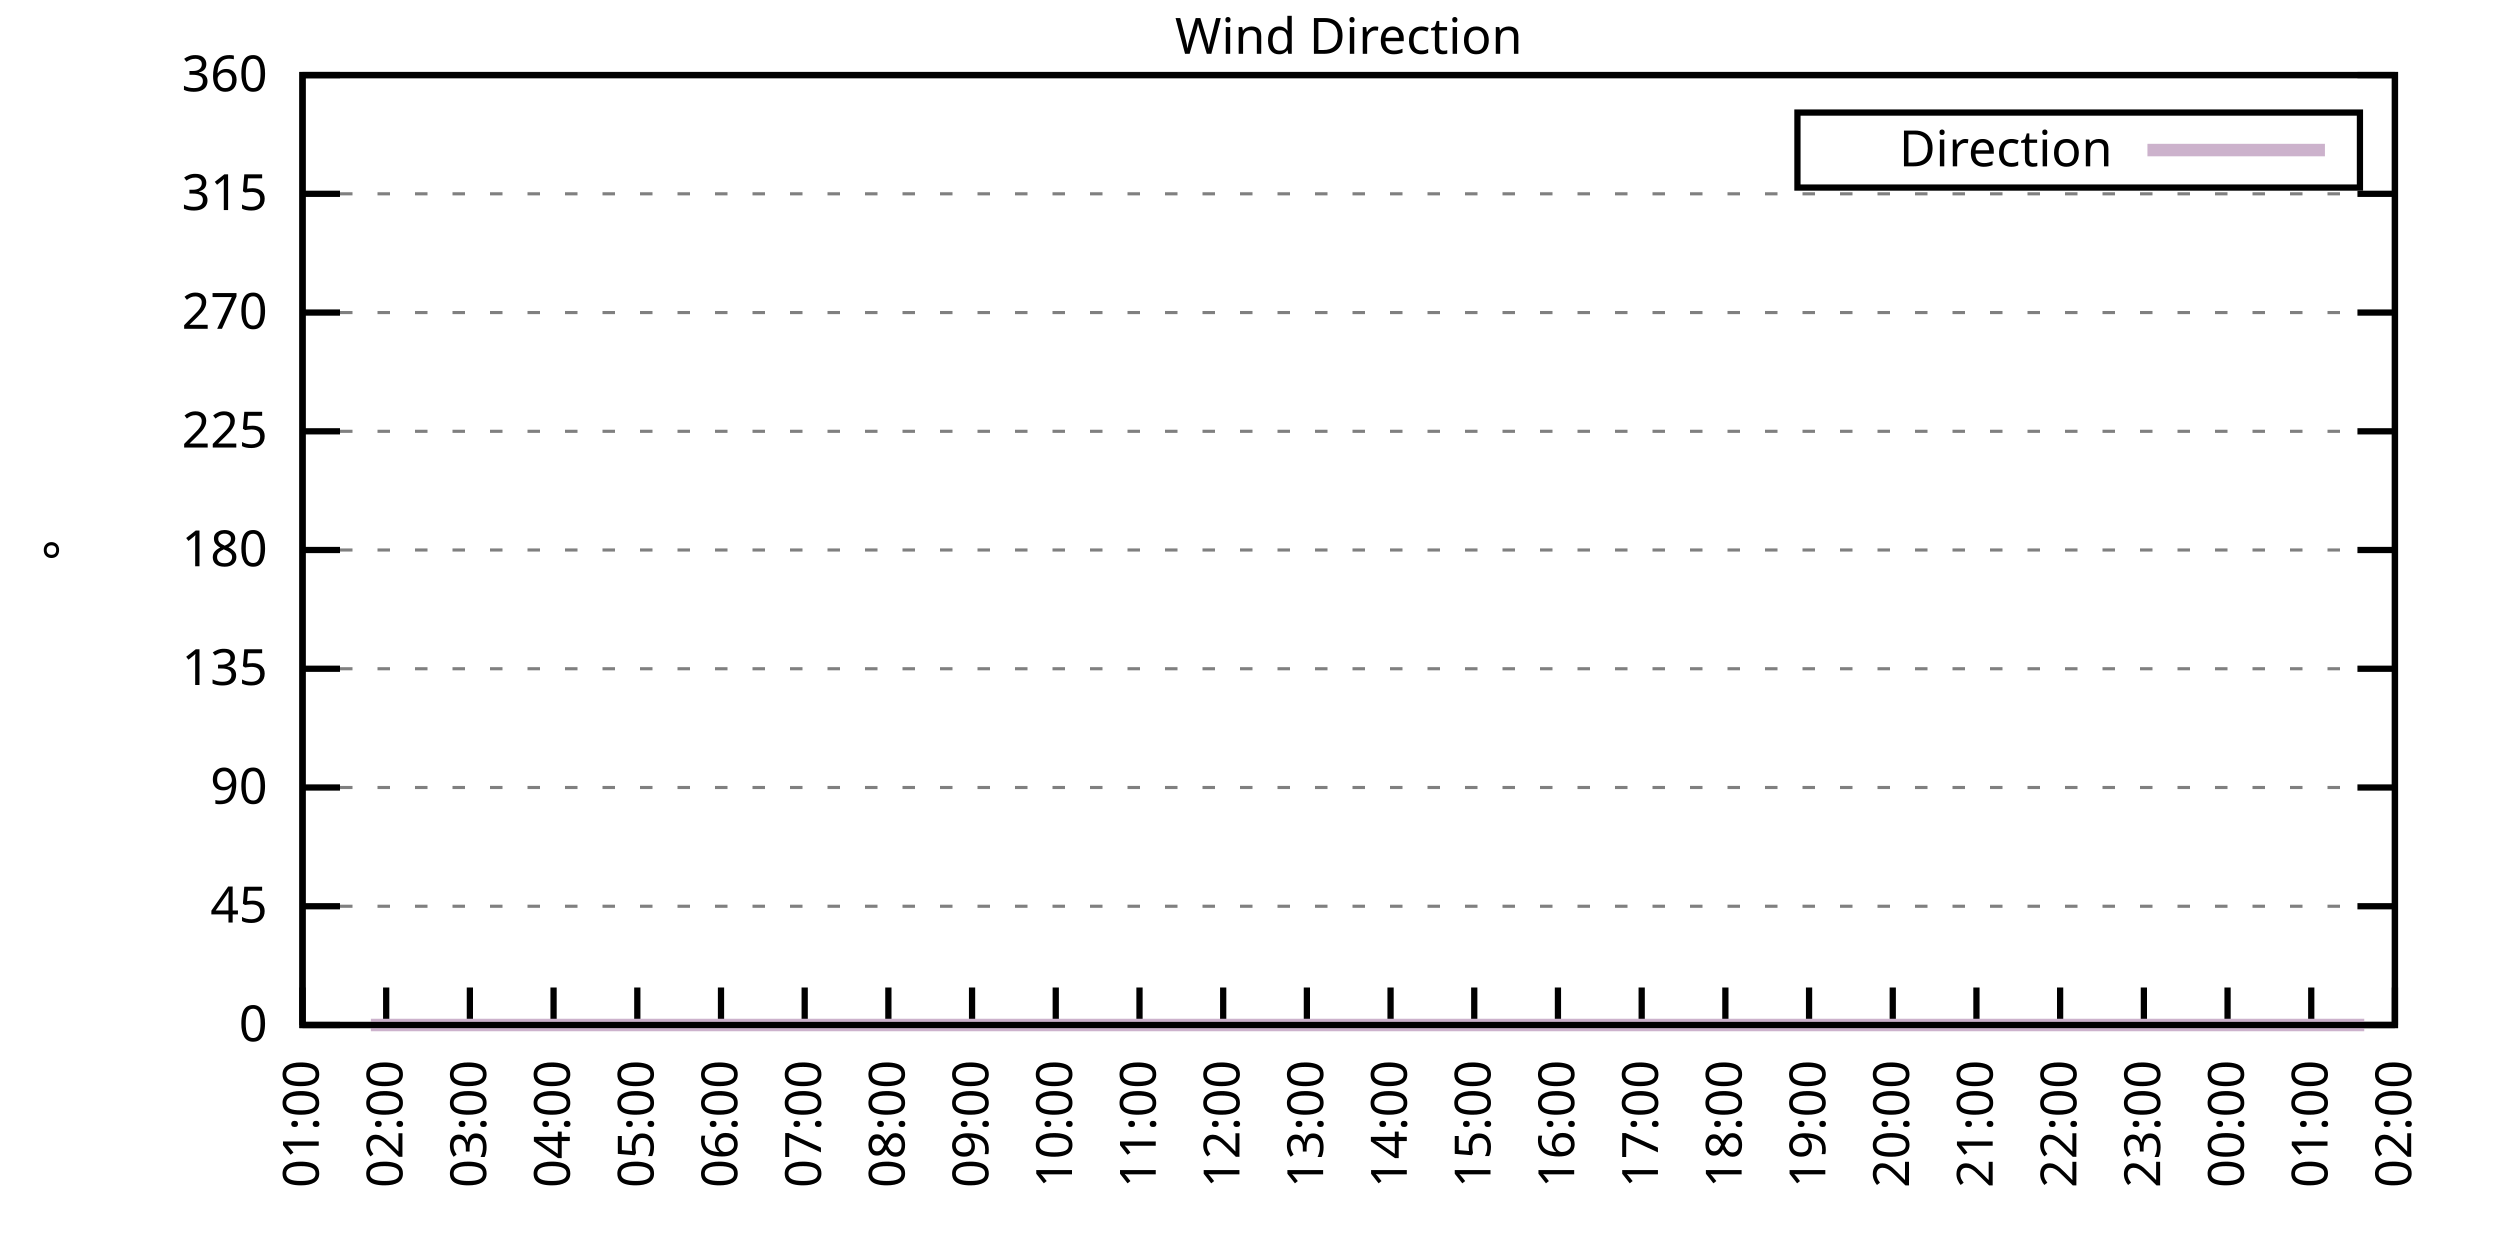
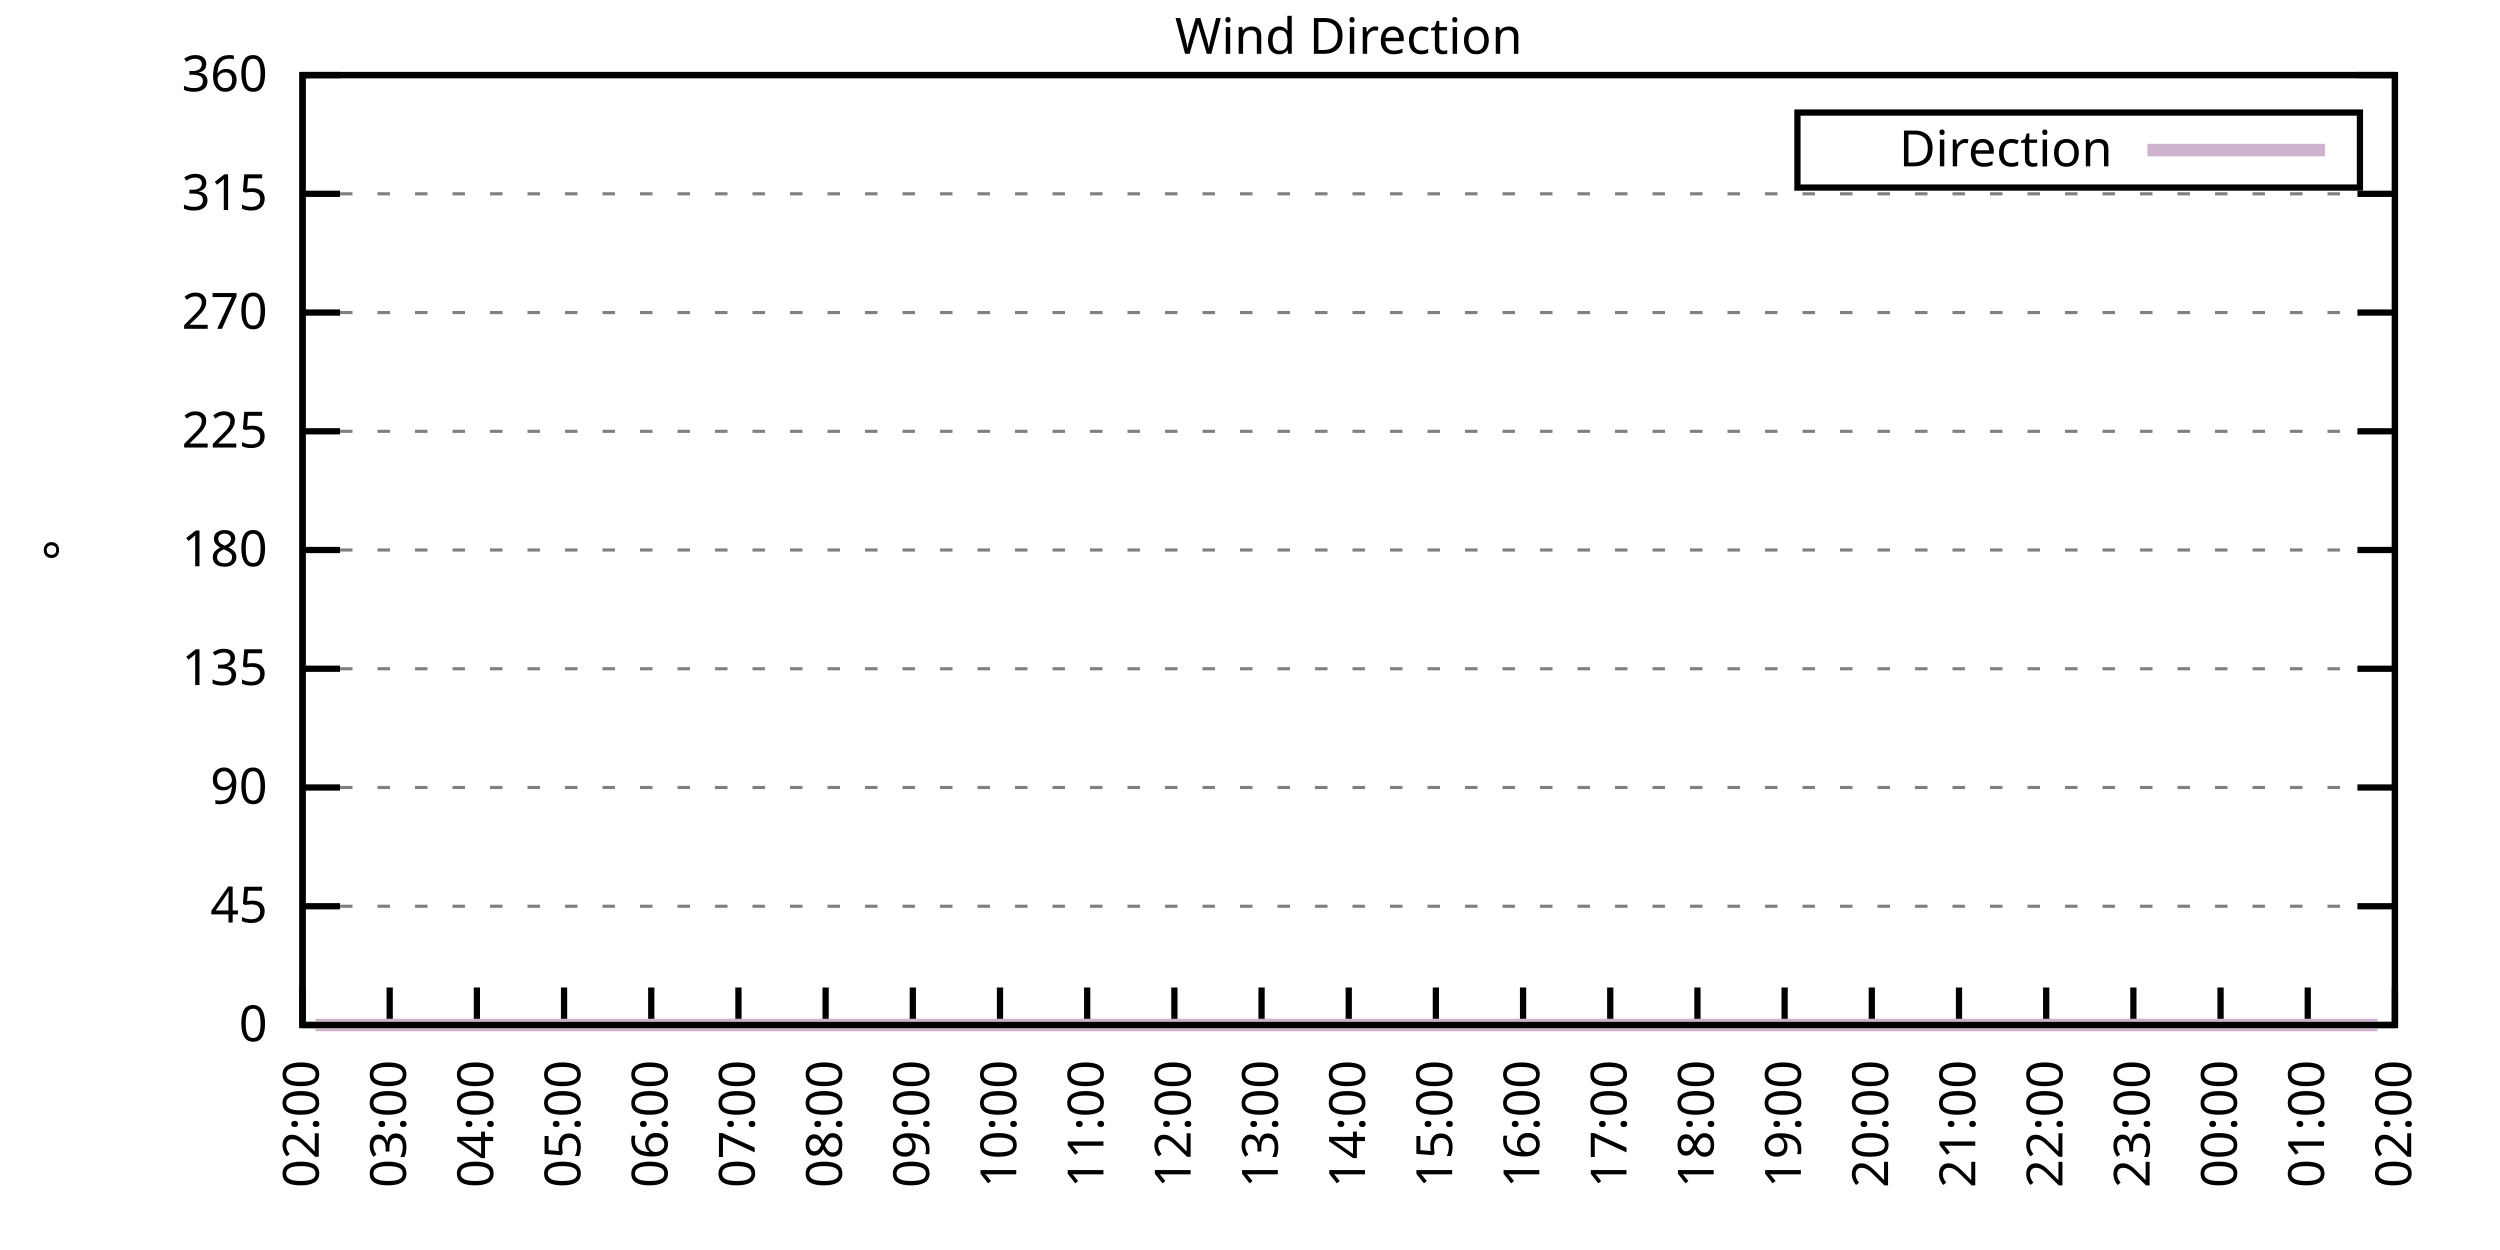
<svg xmlns="http://www.w3.org/2000/svg" xmlns:xlink="http://www.w3.org/1999/xlink" width="400" height="200" viewBox="0 0 400 200">
  <g id="gnuplot_canvas">
    <rect x="0" y="0" width="400" height="200" fill="none" />
    <defs>
      <circle id="gpDot" r="0.5" stroke-width="0.5" stroke="currentColor" />
      <path id="gpPt0" stroke-width="0.333" stroke="currentColor" d="M-1,0 h2 M0,-1 v2" />
      <path id="gpPt1" stroke-width="0.333" stroke="currentColor" d="M-1,-1 L1,1 M1,-1 L-1,1" />
      <path id="gpPt2" stroke-width="0.333" stroke="currentColor" d="M-1,0 L1,0 M0,-1 L0,1 M-1,-1 L1,1 M-1,1 L1,-1" />
      <rect id="gpPt3" stroke-width="0.333" stroke="currentColor" x="-1" y="-1" width="2" height="2" />
      <rect id="gpPt4" stroke-width="0.333" stroke="currentColor" fill="currentColor" x="-1" y="-1" width="2" height="2" />
      <circle id="gpPt5" stroke-width="0.333" stroke="currentColor" cx="0" cy="0" r="1" />
      <use xlink:href="#gpPt5" id="gpPt6" fill="currentColor" stroke="none" />
      <path id="gpPt7" stroke-width="0.333" stroke="currentColor" d="M0,-1.33 L-1.33,0.67 L1.33,0.67 z" />
      <use xlink:href="#gpPt7" id="gpPt8" fill="currentColor" stroke="none" />
      <use xlink:href="#gpPt7" id="gpPt9" stroke="currentColor" transform="rotate(180)" />
      <use xlink:href="#gpPt9" id="gpPt10" fill="currentColor" stroke="none" />
      <use xlink:href="#gpPt3" id="gpPt11" stroke="currentColor" transform="rotate(45)" />
      <use xlink:href="#gpPt11" id="gpPt12" fill="currentColor" stroke="none" />
      <path id="gpPt13" stroke-width="0.333" stroke="currentColor" d="M0,1.330 L1.265,0.411 L0.782,-1.067 L-0.782,-1.076 L-1.265,0.411 z" />
      <use xlink:href="#gpPt13" id="gpPt14" fill="currentColor" stroke="none" />
      <filter id="textbox" filterUnits="objectBoundingBox" x="0" y="0" height="1" width="1">
        <feFlood flood-color="white" flood-opacity="1" result="bgnd" />
        <feComposite in="SourceGraphic" in2="bgnd" operator="atop" />
      </filter>
      <filter id="greybox" filterUnits="objectBoundingBox" x="0" y="0" height="1" width="1">
        <feFlood flood-color="lightgrey" flood-opacity="1" result="grey" />
        <feComposite in="SourceGraphic" in2="grey" operator="atop" />
      </filter>
    </defs>
    <g fill="none" color="white" stroke="currentColor" stroke-width="1.00" stroke-linecap="butt" stroke-linejoin="miter">
</g>
    <g fill="none" color="black" stroke="currentColor" stroke-width="1.00" stroke-linecap="butt" stroke-linejoin="miter">
      <g stroke="none" shape-rendering="crispEdges">
        <polygon fill="rgb(255, 255, 255)" points="48.40,164.00 383.18,164.00 383.18,12.02 48.40,12.02 " />
      </g>
    </g>
    <g fill="none" color="black" stroke="currentColor" stroke-width="1.00" stroke-linecap="butt" stroke-linejoin="miter">
</g>
    <g fill="none" color="black" stroke="black" stroke-width="0.50" stroke-linecap="butt" stroke-linejoin="miter">
</g>
    <g fill="none" color="gray" stroke="currentColor" stroke-width="0.50" stroke-linecap="butt" stroke-linejoin="miter">
      <path stroke="gray" stroke-dasharray="2,4" class="gridline" d="M48.40,164.00 L383.19,164.00  " />
    </g>
    <g fill="none" color="gray" stroke="gray" stroke-width="1.00" stroke-linecap="butt" stroke-linejoin="miter">
</g>
    <g fill="none" color="black" stroke="currentColor" stroke-width="1.00" stroke-linecap="butt" stroke-linejoin="miter">
      <path stroke="black" d="M48.40,164.00 L54.40,164.00 M383.19,164.00 L377.19,164.00  " />
      <g transform="translate(42.80,166.60)" stroke="none" fill="black" font-family="Sans" font-size="8.00" text-anchor="end">
        <text>
          <tspan font-family="Sans"> 0</tspan>
        </text>
      </g>
    </g>
    <g fill="none" color="black" stroke="currentColor" stroke-width="1.00" stroke-linecap="butt" stroke-linejoin="miter">
</g>
    <g fill="none" color="black" stroke="black" stroke-width="0.50" stroke-linecap="butt" stroke-linejoin="miter">
</g>
    <g fill="none" color="gray" stroke="currentColor" stroke-width="0.50" stroke-linecap="butt" stroke-linejoin="miter">
      <path stroke="gray" stroke-dasharray="2,4" class="gridline" d="M48.40,145.00 L383.19,145.00  " />
    </g>
    <g fill="none" color="gray" stroke="gray" stroke-width="1.00" stroke-linecap="butt" stroke-linejoin="miter">
</g>
    <g fill="none" color="black" stroke="currentColor" stroke-width="1.00" stroke-linecap="butt" stroke-linejoin="miter">
      <path stroke="black" d="M48.40,145.00 L54.40,145.00 M383.19,145.00 L377.19,145.00  " />
      <g transform="translate(42.80,147.60)" stroke="none" fill="black" font-family="Sans" font-size="8.00" text-anchor="end">
        <text>
          <tspan font-family="Sans"> 45</tspan>
        </text>
      </g>
    </g>
    <g fill="none" color="black" stroke="currentColor" stroke-width="1.00" stroke-linecap="butt" stroke-linejoin="miter">
</g>
    <g fill="none" color="black" stroke="black" stroke-width="0.50" stroke-linecap="butt" stroke-linejoin="miter">
</g>
    <g fill="none" color="gray" stroke="currentColor" stroke-width="0.50" stroke-linecap="butt" stroke-linejoin="miter">
      <path stroke="gray" stroke-dasharray="2,4" class="gridline" d="M48.40,126.00 L383.19,126.00  " />
    </g>
    <g fill="none" color="gray" stroke="gray" stroke-width="1.00" stroke-linecap="butt" stroke-linejoin="miter">
</g>
    <g fill="none" color="black" stroke="currentColor" stroke-width="1.00" stroke-linecap="butt" stroke-linejoin="miter">
      <path stroke="black" d="M48.40,126.00 L54.40,126.00 M383.19,126.00 L377.19,126.00  " />
      <g transform="translate(42.80,128.60)" stroke="none" fill="black" font-family="Sans" font-size="8.00" text-anchor="end">
        <text>
          <tspan font-family="Sans"> 90</tspan>
        </text>
      </g>
    </g>
    <g fill="none" color="black" stroke="currentColor" stroke-width="1.00" stroke-linecap="butt" stroke-linejoin="miter">
</g>
    <g fill="none" color="black" stroke="black" stroke-width="0.50" stroke-linecap="butt" stroke-linejoin="miter">
</g>
    <g fill="none" color="gray" stroke="currentColor" stroke-width="0.50" stroke-linecap="butt" stroke-linejoin="miter">
      <path stroke="gray" stroke-dasharray="2,4" class="gridline" d="M48.40,107.00 L383.19,107.00  " />
    </g>
    <g fill="none" color="gray" stroke="gray" stroke-width="1.00" stroke-linecap="butt" stroke-linejoin="miter">
</g>
    <g fill="none" color="black" stroke="currentColor" stroke-width="1.00" stroke-linecap="butt" stroke-linejoin="miter">
      <path stroke="black" d="M48.40,107.00 L54.40,107.00 M383.19,107.00 L377.19,107.00  " />
      <g transform="translate(42.80,109.60)" stroke="none" fill="black" font-family="Sans" font-size="8.00" text-anchor="end">
        <text>
          <tspan font-family="Sans"> 135</tspan>
        </text>
      </g>
    </g>
    <g fill="none" color="black" stroke="currentColor" stroke-width="1.00" stroke-linecap="butt" stroke-linejoin="miter">
</g>
    <g fill="none" color="black" stroke="black" stroke-width="0.50" stroke-linecap="butt" stroke-linejoin="miter">
</g>
    <g fill="none" color="gray" stroke="currentColor" stroke-width="0.50" stroke-linecap="butt" stroke-linejoin="miter">
      <path stroke="gray" stroke-dasharray="2,4" class="gridline" d="M48.40,88.00 L383.19,88.00  " />
    </g>
    <g fill="none" color="gray" stroke="gray" stroke-width="1.00" stroke-linecap="butt" stroke-linejoin="miter">
</g>
    <g fill="none" color="black" stroke="currentColor" stroke-width="1.00" stroke-linecap="butt" stroke-linejoin="miter">
      <path stroke="black" d="M48.40,88.00 L54.40,88.00 M383.19,88.00 L377.19,88.00  " />
      <g transform="translate(42.80,90.60)" stroke="none" fill="black" font-family="Sans" font-size="8.00" text-anchor="end">
        <text>
          <tspan font-family="Sans"> 180</tspan>
        </text>
      </g>
    </g>
    <g fill="none" color="black" stroke="currentColor" stroke-width="1.00" stroke-linecap="butt" stroke-linejoin="miter">
</g>
    <g fill="none" color="black" stroke="black" stroke-width="0.50" stroke-linecap="butt" stroke-linejoin="miter">
</g>
    <g fill="none" color="gray" stroke="currentColor" stroke-width="0.50" stroke-linecap="butt" stroke-linejoin="miter">
      <path stroke="gray" stroke-dasharray="2,4" class="gridline" d="M48.40,69.01 L383.19,69.01  " />
    </g>
    <g fill="none" color="gray" stroke="gray" stroke-width="1.00" stroke-linecap="butt" stroke-linejoin="miter">
</g>
    <g fill="none" color="black" stroke="currentColor" stroke-width="1.00" stroke-linecap="butt" stroke-linejoin="miter">
      <path stroke="black" d="M48.40,69.01 L54.40,69.01 M383.19,69.01 L377.19,69.01  " />
      <g transform="translate(42.80,71.61)" stroke="none" fill="black" font-family="Sans" font-size="8.00" text-anchor="end">
        <text>
          <tspan font-family="Sans"> 225</tspan>
        </text>
      </g>
    </g>
    <g fill="none" color="black" stroke="currentColor" stroke-width="1.00" stroke-linecap="butt" stroke-linejoin="miter">
</g>
    <g fill="none" color="black" stroke="black" stroke-width="0.50" stroke-linecap="butt" stroke-linejoin="miter">
</g>
    <g fill="none" color="gray" stroke="currentColor" stroke-width="0.50" stroke-linecap="butt" stroke-linejoin="miter">
      <path stroke="gray" stroke-dasharray="2,4" class="gridline" d="M48.40,50.01 L383.19,50.01  " />
    </g>
    <g fill="none" color="gray" stroke="gray" stroke-width="1.00" stroke-linecap="butt" stroke-linejoin="miter">
</g>
    <g fill="none" color="black" stroke="currentColor" stroke-width="1.00" stroke-linecap="butt" stroke-linejoin="miter">
      <path stroke="black" d="M48.40,50.01 L54.40,50.01 M383.19,50.01 L377.19,50.01  " />
      <g transform="translate(42.80,52.61)" stroke="none" fill="black" font-family="Sans" font-size="8.00" text-anchor="end">
        <text>
          <tspan font-family="Sans"> 270</tspan>
        </text>
      </g>
    </g>
    <g fill="none" color="black" stroke="currentColor" stroke-width="1.00" stroke-linecap="butt" stroke-linejoin="miter">
</g>
    <g fill="none" color="black" stroke="black" stroke-width="0.50" stroke-linecap="butt" stroke-linejoin="miter">
</g>
    <g fill="none" color="gray" stroke="currentColor" stroke-width="0.50" stroke-linecap="butt" stroke-linejoin="miter">
      <path stroke="gray" stroke-dasharray="2,4" class="gridline" d="M48.40,31.01 L383.19,31.01  " />
    </g>
    <g fill="none" color="gray" stroke="gray" stroke-width="1.00" stroke-linecap="butt" stroke-linejoin="miter">
</g>
    <g fill="none" color="black" stroke="currentColor" stroke-width="1.00" stroke-linecap="butt" stroke-linejoin="miter">
      <path stroke="black" d="M48.40,31.01 L54.40,31.01 M383.19,31.01 L377.19,31.01  " />
      <g transform="translate(42.80,33.61)" stroke="none" fill="black" font-family="Sans" font-size="8.00" text-anchor="end">
        <text>
          <tspan font-family="Sans"> 315</tspan>
        </text>
      </g>
    </g>
    <g fill="none" color="black" stroke="currentColor" stroke-width="1.00" stroke-linecap="butt" stroke-linejoin="miter">
</g>
    <g fill="none" color="black" stroke="black" stroke-width="0.50" stroke-linecap="butt" stroke-linejoin="miter">
</g>
    <g fill="none" color="gray" stroke="currentColor" stroke-width="0.50" stroke-linecap="butt" stroke-linejoin="miter">
      <path stroke="gray" stroke-dasharray="2,4" class="gridline" d="M48.40,12.01 L383.19,12.01  " />
    </g>
    <g fill="none" color="gray" stroke="gray" stroke-width="1.00" stroke-linecap="butt" stroke-linejoin="miter">
</g>
    <g fill="none" color="black" stroke="currentColor" stroke-width="1.00" stroke-linecap="butt" stroke-linejoin="miter">
      <path stroke="black" d="M48.40,12.01 L54.40,12.01 M383.19,12.01 L377.19,12.01  " />
      <g transform="translate(42.80,14.61)" stroke="none" fill="black" font-family="Sans" font-size="8.00" text-anchor="end">
        <text>
          <tspan font-family="Sans"> 360</tspan>
        </text>
      </g>
    </g>
    <g fill="none" color="black" stroke="currentColor" stroke-width="1.00" stroke-linecap="butt" stroke-linejoin="miter">
      <path stroke="black" d="M48.40,164.00 L48.40,158.00  " />
      <g transform="translate(51.00,169.60) rotate(270.00)" stroke="none" fill="black" font-family="Sans" font-size="8.00" text-anchor="end">
        <text>
-           <tspan font-family="Sans">01:00</tspan>
-         </text>
-       </g>
-     </g>
-     <g fill="none" color="black" stroke="currentColor" stroke-width="1.00" stroke-linecap="butt" stroke-linejoin="miter">
-       <path stroke="black" d="M61.79,164.00 L61.79,158.00  " />
-       <g transform="translate(64.39,169.60) rotate(270.00)" stroke="none" fill="black" font-family="Sans" font-size="8.00" text-anchor="end">
-         <text>
          <tspan font-family="Sans">02:00</tspan>
        </text>
      </g>
    </g>
    <g fill="none" color="black" stroke="currentColor" stroke-width="1.00" stroke-linecap="butt" stroke-linejoin="miter">
-       <path stroke="black" d="M75.18,164.00 L75.18,158.00  " />
-       <g transform="translate(77.78,169.60) rotate(270.00)" stroke="none" fill="black" font-family="Sans" font-size="8.00" text-anchor="end">
+       <path stroke="black" d="M62.35,164.00 L62.35,158.00  " />
+       <g transform="translate(64.95,169.60) rotate(270.00)" stroke="none" fill="black" font-family="Sans" font-size="8.00" text-anchor="end">
        <text>
          <tspan font-family="Sans">03:00</tspan>
        </text>
      </g>
    </g>
    <g fill="none" color="black" stroke="currentColor" stroke-width="1.00" stroke-linecap="butt" stroke-linejoin="miter">
-       <path stroke="black" d="M88.57,164.00 L88.57,158.00  " />
-       <g transform="translate(91.17,169.60) rotate(270.00)" stroke="none" fill="black" font-family="Sans" font-size="8.00" text-anchor="end">
+       <path stroke="black" d="M76.30,164.00 L76.30,158.00  " />
+       <g transform="translate(78.90,169.60) rotate(270.00)" stroke="none" fill="black" font-family="Sans" font-size="8.00" text-anchor="end">
        <text>
          <tspan font-family="Sans">04:00</tspan>
        </text>
      </g>
    </g>
    <g fill="none" color="black" stroke="currentColor" stroke-width="1.00" stroke-linecap="butt" stroke-linejoin="miter">
-       <path stroke="black" d="M101.97,164.00 L101.97,158.00  " />
-       <g transform="translate(104.57,169.60) rotate(270.00)" stroke="none" fill="black" font-family="Sans" font-size="8.00" text-anchor="end">
+       <path stroke="black" d="M90.25,164.00 L90.25,158.00  " />
+       <g transform="translate(92.85,169.60) rotate(270.00)" stroke="none" fill="black" font-family="Sans" font-size="8.00" text-anchor="end">
        <text>
          <tspan font-family="Sans">05:00</tspan>
        </text>
      </g>
    </g>
    <g fill="none" color="black" stroke="currentColor" stroke-width="1.00" stroke-linecap="butt" stroke-linejoin="miter">
-       <path stroke="black" d="M115.36,164.00 L115.36,158.00  " />
-       <g transform="translate(117.96,169.60) rotate(270.00)" stroke="none" fill="black" font-family="Sans" font-size="8.00" text-anchor="end">
+       <path stroke="black" d="M104.20,164.00 L104.20,158.00  " />
+       <g transform="translate(106.80,169.60) rotate(270.00)" stroke="none" fill="black" font-family="Sans" font-size="8.00" text-anchor="end">
        <text>
          <tspan font-family="Sans">06:00</tspan>
        </text>
      </g>
    </g>
    <g fill="none" color="black" stroke="currentColor" stroke-width="1.00" stroke-linecap="butt" stroke-linejoin="miter">
-       <path stroke="black" d="M128.75,164.00 L128.75,158.00  " />
-       <g transform="translate(131.35,169.60) rotate(270.00)" stroke="none" fill="black" font-family="Sans" font-size="8.00" text-anchor="end">
+       <path stroke="black" d="M118.15,164.00 L118.15,158.00  " />
+       <g transform="translate(120.75,169.60) rotate(270.00)" stroke="none" fill="black" font-family="Sans" font-size="8.00" text-anchor="end">
        <text>
          <tspan font-family="Sans">07:00</tspan>
        </text>
      </g>
    </g>
    <g fill="none" color="black" stroke="currentColor" stroke-width="1.00" stroke-linecap="butt" stroke-linejoin="miter">
-       <path stroke="black" d="M142.14,164.00 L142.14,158.00  " />
-       <g transform="translate(144.74,169.60) rotate(270.00)" stroke="none" fill="black" font-family="Sans" font-size="8.00" text-anchor="end">
+       <path stroke="black" d="M132.10,164.00 L132.10,158.00  " />
+       <g transform="translate(134.70,169.60) rotate(270.00)" stroke="none" fill="black" font-family="Sans" font-size="8.00" text-anchor="end">
        <text>
          <tspan font-family="Sans">08:00</tspan>
        </text>
      </g>
    </g>
    <g fill="none" color="black" stroke="currentColor" stroke-width="1.00" stroke-linecap="butt" stroke-linejoin="miter">
-       <path stroke="black" d="M155.53,164.00 L155.53,158.00  " />
-       <g transform="translate(158.13,169.60) rotate(270.00)" stroke="none" fill="black" font-family="Sans" font-size="8.00" text-anchor="end">
+       <path stroke="black" d="M146.05,164.00 L146.05,158.00  " />
+       <g transform="translate(148.65,169.60) rotate(270.00)" stroke="none" fill="black" font-family="Sans" font-size="8.00" text-anchor="end">
        <text>
          <tspan font-family="Sans">09:00</tspan>
        </text>
      </g>
    </g>
    <g fill="none" color="black" stroke="currentColor" stroke-width="1.00" stroke-linecap="butt" stroke-linejoin="miter">
-       <path stroke="black" d="M168.92,164.00 L168.92,158.00  " />
-       <g transform="translate(171.52,169.60) rotate(270.00)" stroke="none" fill="black" font-family="Sans" font-size="8.00" text-anchor="end">
+       <path stroke="black" d="M160.00,164.00 L160.00,158.00  " />
+       <g transform="translate(162.60,169.60) rotate(270.00)" stroke="none" fill="black" font-family="Sans" font-size="8.00" text-anchor="end">
        <text>
          <tspan font-family="Sans">10:00</tspan>
        </text>
      </g>
    </g>
    <g fill="none" color="black" stroke="currentColor" stroke-width="1.00" stroke-linecap="butt" stroke-linejoin="miter">
-       <path stroke="black" d="M182.32,164.00 L182.32,158.00  " />
-       <g transform="translate(184.92,169.60) rotate(270.00)" stroke="none" fill="black" font-family="Sans" font-size="8.00" text-anchor="end">
+       <path stroke="black" d="M173.95,164.00 L173.95,158.00  " />
+       <g transform="translate(176.55,169.60) rotate(270.00)" stroke="none" fill="black" font-family="Sans" font-size="8.00" text-anchor="end">
        <text>
          <tspan font-family="Sans">11:00</tspan>
        </text>
      </g>
    </g>
    <g fill="none" color="black" stroke="currentColor" stroke-width="1.00" stroke-linecap="butt" stroke-linejoin="miter">
-       <path stroke="black" d="M195.71,164.00 L195.71,158.00  " />
-       <g transform="translate(198.31,169.60) rotate(270.00)" stroke="none" fill="black" font-family="Sans" font-size="8.00" text-anchor="end">
+       <path stroke="black" d="M187.90,164.00 L187.90,158.00  " />
+       <g transform="translate(190.50,169.60) rotate(270.00)" stroke="none" fill="black" font-family="Sans" font-size="8.00" text-anchor="end">
        <text>
          <tspan font-family="Sans">12:00</tspan>
        </text>
      </g>
    </g>
    <g fill="none" color="black" stroke="currentColor" stroke-width="1.00" stroke-linecap="butt" stroke-linejoin="miter">
-       <path stroke="black" d="M209.10,164.00 L209.10,158.00  " />
-       <g transform="translate(211.70,169.60) rotate(270.00)" stroke="none" fill="black" font-family="Sans" font-size="8.00" text-anchor="end">
+       <path stroke="black" d="M201.85,164.00 L201.85,158.00  " />
+       <g transform="translate(204.45,169.60) rotate(270.00)" stroke="none" fill="black" font-family="Sans" font-size="8.00" text-anchor="end">
        <text>
          <tspan font-family="Sans">13:00</tspan>
        </text>
      </g>
    </g>
    <g fill="none" color="black" stroke="currentColor" stroke-width="1.00" stroke-linecap="butt" stroke-linejoin="miter">
-       <path stroke="black" d="M222.49,164.00 L222.49,158.00  " />
-       <g transform="translate(225.09,169.60) rotate(270.00)" stroke="none" fill="black" font-family="Sans" font-size="8.00" text-anchor="end">
+       <path stroke="black" d="M215.80,164.00 L215.80,158.00  " />
+       <g transform="translate(218.40,169.60) rotate(270.00)" stroke="none" fill="black" font-family="Sans" font-size="8.00" text-anchor="end">
        <text>
          <tspan font-family="Sans">14:00</tspan>
        </text>
      </g>
    </g>
    <g fill="none" color="black" stroke="currentColor" stroke-width="1.00" stroke-linecap="butt" stroke-linejoin="miter">
-       <path stroke="black" d="M235.88,164.00 L235.88,158.00  " />
-       <g transform="translate(238.48,169.60) rotate(270.00)" stroke="none" fill="black" font-family="Sans" font-size="8.00" text-anchor="end">
+       <path stroke="black" d="M229.74,164.00 L229.74,158.00  " />
+       <g transform="translate(232.34,169.60) rotate(270.00)" stroke="none" fill="black" font-family="Sans" font-size="8.00" text-anchor="end">
        <text>
          <tspan font-family="Sans">15:00</tspan>
        </text>
      </g>
    </g>
    <g fill="none" color="black" stroke="currentColor" stroke-width="1.00" stroke-linecap="butt" stroke-linejoin="miter">
-       <path stroke="black" d="M249.27,164.00 L249.27,158.00  " />
-       <g transform="translate(251.87,169.60) rotate(270.00)" stroke="none" fill="black" font-family="Sans" font-size="8.00" text-anchor="end">
+       <path stroke="black" d="M243.69,164.00 L243.69,158.00  " />
+       <g transform="translate(246.29,169.60) rotate(270.00)" stroke="none" fill="black" font-family="Sans" font-size="8.00" text-anchor="end">
        <text>
          <tspan font-family="Sans">16:00</tspan>
        </text>
      </g>
    </g>
    <g fill="none" color="black" stroke="currentColor" stroke-width="1.00" stroke-linecap="butt" stroke-linejoin="miter">
-       <path stroke="black" d="M262.67,164.00 L262.67,158.00  " />
-       <g transform="translate(265.27,169.60) rotate(270.00)" stroke="none" fill="black" font-family="Sans" font-size="8.00" text-anchor="end">
+       <path stroke="black" d="M257.64,164.00 L257.64,158.00  " />
+       <g transform="translate(260.24,169.60) rotate(270.00)" stroke="none" fill="black" font-family="Sans" font-size="8.00" text-anchor="end">
        <text>
          <tspan font-family="Sans">17:00</tspan>
        </text>
      </g>
    </g>
    <g fill="none" color="black" stroke="currentColor" stroke-width="1.00" stroke-linecap="butt" stroke-linejoin="miter">
-       <path stroke="black" d="M276.06,164.00 L276.06,158.00  " />
-       <g transform="translate(278.66,169.60) rotate(270.00)" stroke="none" fill="black" font-family="Sans" font-size="8.00" text-anchor="end">
+       <path stroke="black" d="M271.59,164.00 L271.59,158.00  " />
+       <g transform="translate(274.19,169.60) rotate(270.00)" stroke="none" fill="black" font-family="Sans" font-size="8.00" text-anchor="end">
        <text>
          <tspan font-family="Sans">18:00</tspan>
        </text>
      </g>
    </g>
    <g fill="none" color="black" stroke="currentColor" stroke-width="1.00" stroke-linecap="butt" stroke-linejoin="miter">
-       <path stroke="black" d="M289.45,164.00 L289.45,158.00  " />
-       <g transform="translate(292.05,169.60) rotate(270.00)" stroke="none" fill="black" font-family="Sans" font-size="8.00" text-anchor="end">
+       <path stroke="black" d="M285.54,164.00 L285.54,158.00  " />
+       <g transform="translate(288.14,169.60) rotate(270.00)" stroke="none" fill="black" font-family="Sans" font-size="8.00" text-anchor="end">
        <text>
          <tspan font-family="Sans">19:00</tspan>
        </text>
      </g>
    </g>
    <g fill="none" color="black" stroke="currentColor" stroke-width="1.00" stroke-linecap="butt" stroke-linejoin="miter">
-       <path stroke="black" d="M302.84,164.00 L302.84,158.00  " />
-       <g transform="translate(305.44,169.60) rotate(270.00)" stroke="none" fill="black" font-family="Sans" font-size="8.00" text-anchor="end">
+       <path stroke="black" d="M299.49,164.00 L299.49,158.00  " />
+       <g transform="translate(302.09,169.60) rotate(270.00)" stroke="none" fill="black" font-family="Sans" font-size="8.00" text-anchor="end">
        <text>
          <tspan font-family="Sans">20:00</tspan>
        </text>
      </g>
    </g>
    <g fill="none" color="black" stroke="currentColor" stroke-width="1.00" stroke-linecap="butt" stroke-linejoin="miter">
-       <path stroke="black" d="M316.23,164.00 L316.23,158.00  " />
-       <g transform="translate(318.83,169.60) rotate(270.00)" stroke="none" fill="black" font-family="Sans" font-size="8.00" text-anchor="end">
+       <path stroke="black" d="M313.44,164.00 L313.44,158.00  " />
+       <g transform="translate(316.04,169.60) rotate(270.00)" stroke="none" fill="black" font-family="Sans" font-size="8.00" text-anchor="end">
        <text>
          <tspan font-family="Sans">21:00</tspan>
        </text>
      </g>
    </g>
    <g fill="none" color="black" stroke="currentColor" stroke-width="1.00" stroke-linecap="butt" stroke-linejoin="miter">
-       <path stroke="black" d="M329.62,164.00 L329.62,158.00  " />
-       <g transform="translate(332.22,169.60) rotate(270.00)" stroke="none" fill="black" font-family="Sans" font-size="8.00" text-anchor="end">
+       <path stroke="black" d="M327.39,164.00 L327.39,158.00  " />
+       <g transform="translate(329.99,169.60) rotate(270.00)" stroke="none" fill="black" font-family="Sans" font-size="8.00" text-anchor="end">
        <text>
          <tspan font-family="Sans">22:00</tspan>
        </text>
      </g>
    </g>
    <g fill="none" color="black" stroke="currentColor" stroke-width="1.00" stroke-linecap="butt" stroke-linejoin="miter">
-       <path stroke="black" d="M343.02,164.00 L343.02,158.00  " />
-       <g transform="translate(345.62,169.60) rotate(270.00)" stroke="none" fill="black" font-family="Sans" font-size="8.00" text-anchor="end">
+       <path stroke="black" d="M341.34,164.00 L341.34,158.00  " />
+       <g transform="translate(343.94,169.60) rotate(270.00)" stroke="none" fill="black" font-family="Sans" font-size="8.00" text-anchor="end">
        <text>
          <tspan font-family="Sans">23:00</tspan>
        </text>
      </g>
    </g>
    <g fill="none" color="black" stroke="currentColor" stroke-width="1.00" stroke-linecap="butt" stroke-linejoin="miter">
-       <path stroke="black" d="M356.41,164.00 L356.41,158.00  " />
-       <g transform="translate(359.01,169.60) rotate(270.00)" stroke="none" fill="black" font-family="Sans" font-size="8.00" text-anchor="end">
+       <path stroke="black" d="M355.29,164.00 L355.29,158.00  " />
+       <g transform="translate(357.89,169.60) rotate(270.00)" stroke="none" fill="black" font-family="Sans" font-size="8.00" text-anchor="end">
        <text>
          <tspan font-family="Sans">00:00</tspan>
        </text>
      </g>
    </g>
    <g fill="none" color="black" stroke="currentColor" stroke-width="1.00" stroke-linecap="butt" stroke-linejoin="miter">
-       <path stroke="black" d="M369.80,164.00 L369.80,158.00  " />
-       <g transform="translate(372.40,169.60) rotate(270.00)" stroke="none" fill="black" font-family="Sans" font-size="8.00" text-anchor="end">
+       <path stroke="black" d="M369.24,164.00 L369.24,158.00  " />
+       <g transform="translate(371.84,169.60) rotate(270.00)" stroke="none" fill="black" font-family="Sans" font-size="8.00" text-anchor="end">
        <text>
          <tspan font-family="Sans">01:00</tspan>
        </text>
      </g>
    </g>
    <g fill="none" color="black" stroke="currentColor" stroke-width="1.00" stroke-linecap="butt" stroke-linejoin="miter">
      <path stroke="black" d="M383.19,164.00 L383.19,158.00  " />
      <g transform="translate(385.79,169.60) rotate(270.00)" stroke="none" fill="black" font-family="Sans" font-size="8.00" text-anchor="end">
        <text>
          <tspan font-family="Sans">02:00</tspan>
        </text>
      </g>
    </g>
    <g fill="none" color="black" stroke="currentColor" stroke-width="1.00" stroke-linecap="butt" stroke-linejoin="miter">
</g>
    <g fill="none" color="black" stroke="currentColor" stroke-width="1.00" stroke-linecap="butt" stroke-linejoin="miter">
      <path stroke="black" d="M48.40,12.01 L48.40,164.00 L383.19,164.00 L383.19,12.01 L48.40,12.01 Z  " />
    </g>
    <g fill="none" color="black" stroke="currentColor" stroke-width="1.00" stroke-linecap="butt" stroke-linejoin="miter">
</g>
    <g fill="none" color="black" stroke="currentColor" stroke-width="1.00" stroke-linecap="butt" stroke-linejoin="miter">
      <path stroke="black" d="M287.59,30.01 L287.59,18.01 L377.59,18.01 L377.59,30.01 L287.59,30.01 Z  " />
    </g>
    <g id="Wind_direction_plot_1">
      <g fill="none" color="white" stroke="black" stroke-width="2.00" stroke-linecap="butt" stroke-linejoin="miter">
</g>
      <g fill="none" color="black" stroke="currentColor" stroke-width="2.00" stroke-linecap="butt" stroke-linejoin="miter">
        <g transform="translate(337.99,26.61)" stroke="none" fill="black" font-family="Sans" font-size="8.00" text-anchor="end">
          <text>
            <tspan font-family="Sans">Direction</tspan>
          </text>
        </g>
      </g>
      <g fill="none" color="black" stroke="currentColor" stroke-width="2.00" stroke-linecap="butt" stroke-linejoin="miter">
-         <path stroke="rgb(204, 178, 204)" d="M343.59,24.01 L371.99,24.01 M59.34,164.00 L61.57,164.00 L63.80,164.00 L65.81,164.00 L68.26,164.00 L70.27,164.00   L72.50,164.00 L74.51,164.00 L76.75,164.00 L79.42,164.00 L81.43,164.00 L83.89,164.00 L85.90,164.00 L88.35,164.00   L90.14,164.00 L92.59,164.00 L95.05,164.00 L97.06,164.00 L99.29,164.00 L101.30,164.00 L103.53,164.00 L105.98,164.00   L108.44,164.00 L110.67,164.00 L112.90,164.00 L115.13,164.00 L116.92,164.00 L119.15,164.00 L121.61,164.00 L124.06,164.00   L126.29,164.00 L128.53,164.00 L130.54,164.00 L132.77,164.00 L135.22,164.00 L137.23,164.00 L139.46,164.00 L141.92,164.00   L144.15,164.00 L146.16,164.00 L148.39,164.00 L150.85,164.00 L152.63,164.00 L155.09,164.00 L157.54,164.00 L161.78,164.00   L164.01,164.00 L166.25,164.00 L168.48,164.00 L170.71,164.00 L172.94,164.00 L175.40,164.00 L177.63,164.00 L179.86,164.00   L182.09,164.00 L184.32,164.00 L186.56,164.00 L188.34,164.00 L191.02,164.00 L193.25,164.00 L195.48,164.00 L197.49,164.00   L199.50,164.00 L201.96,164.00 L203.97,164.00 L206.42,164.00 L208.88,164.00 L211.11,164.00 L213.12,164.00 L215.57,164.00   L217.58,164.00 L219.81,164.00 L222.27,164.00 L224.05,164.00 L226.51,164.00 L228.74,164.00 L230.97,164.00 L233.43,164.00   L235.66,164.00 L237.89,164.00 L240.12,164.00 L242.36,164.00 L244.14,164.00 L246.60,164.00 L248.83,164.00 L251.28,164.00   L253.51,164.00 L255.75,164.00 L257.76,164.00 L260.21,164.00 L262.44,164.00 L264.67,164.00 L266.91,164.00 L268.69,164.00   L271.37,164.00 L273.60,164.00 L275.39,164.00 L278.07,164.00 L280.30,164.00 L282.53,164.00 L284.76,164.00 L286.99,164.00   L288.78,164.00 L291.46,164.00 L293.47,164.00 L295.92,164.00 L297.93,164.00 L300.16,164.00 L302.62,164.00 L304.85,164.00   L306.63,164.00 L309.09,164.00 L311.32,164.00 L313.78,164.00 L316.01,164.00 L318.02,164.00 L320.47,164.00 L322.48,164.00   L324.94,164.00 L326.95,164.00 L329.40,164.00 L331.19,164.00 L333.64,164.00 L336.10,164.00 L338.33,164.00 L340.56,164.00   L342.57,164.00 L344.58,164.00 L347.03,164.00 L349.26,164.00 L351.50,164.00 L353.95,164.00 L356.18,164.00 L358.42,164.00   L360.65,164.00 L362.88,164.00 L365.11,164.00 L367.34,164.00 L369.58,164.00 L371.14,164.00 L373.59,164.00 L376.05,164.00   L378.28,164.00  " />
+         <path stroke="rgb(204, 178, 204)" d="M343.59,24.01 L371.99,24.01 M50.49,164.00 L52.58,164.00 L55.14,164.00 L57.23,164.00 L59.56,164.00 L61.65,164.00   L63.98,164.00 L66.77,164.00 L68.86,164.00 L71.42,164.00 L73.51,164.00 L76.07,164.00 L77.93,164.00 L80.48,164.00   L83.04,164.00 L85.13,164.00 L87.46,164.00 L89.55,164.00 L91.88,164.00 L94.43,164.00 L96.99,164.00 L99.32,164.00   L101.64,164.00 L103.97,164.00 L105.83,164.00 L108.15,164.00 L110.71,164.00 L113.27,164.00 L115.59,164.00 L117.92,164.00   L120.01,164.00 L122.33,164.00 L124.89,164.00 L126.98,164.00 L129.31,164.00 L131.87,164.00 L134.19,164.00 L136.28,164.00   L138.61,164.00 L141.16,164.00 L143.02,164.00 L145.58,164.00 L148.14,164.00 L152.56,164.00 L154.88,164.00 L157.21,164.00   L159.53,164.00 L161.86,164.00 L164.18,164.00 L166.74,164.00 L169.06,164.00 L171.39,164.00 L173.71,164.00 L176.04,164.00   L178.36,164.00 L180.22,164.00 L183.01,164.00 L185.34,164.00 L187.66,164.00 L189.76,164.00 L191.85,164.00 L194.41,164.00   L196.50,164.00 L199.06,164.00 L201.61,164.00 L203.94,164.00 L206.03,164.00 L208.59,164.00 L210.68,164.00 L213.01,164.00   L215.56,164.00 L217.42,164.00 L219.98,164.00 L222.30,164.00 L224.63,164.00 L227.19,164.00 L229.51,164.00 L231.84,164.00   L234.16,164.00 L236.49,164.00 L238.35,164.00 L240.90,164.00 L243.23,164.00 L245.79,164.00 L248.11,164.00 L250.44,164.00   L252.53,164.00 L255.09,164.00 L257.41,164.00 L259.74,164.00 L262.06,164.00 L263.92,164.00 L266.71,164.00 L269.04,164.00   L270.90,164.00 L273.69,164.00 L276.01,164.00 L278.34,164.00 L280.66,164.00 L282.99,164.00 L284.85,164.00 L287.64,164.00   L289.73,164.00 L292.29,164.00 L294.38,164.00 L296.70,164.00 L299.26,164.00 L301.58,164.00 L303.44,164.00 L306.00,164.00   L308.33,164.00 L310.88,164.00 L313.21,164.00 L315.30,164.00 L317.86,164.00 L319.95,164.00 L322.51,164.00 L324.60,164.00   L327.16,164.00 L329.02,164.00 L331.58,164.00 L334.13,164.00 L336.46,164.00 L338.78,164.00 L340.88,164.00 L342.97,164.00   L345.53,164.00 L347.85,164.00 L350.18,164.00 L352.73,164.00 L355.06,164.00 L357.38,164.00 L359.71,164.00 L362.03,164.00   L364.36,164.00 L366.68,164.00 L369.01,164.00 L370.64,164.00 L373.19,164.00 L375.75,164.00 L378.08,164.00 L380.40,164.00    " />
      </g>
    </g>
    <g fill="none" color="black" stroke="currentColor" stroke-width="2.00" stroke-linecap="butt" stroke-linejoin="miter">
</g>
    <g fill="none" color="black" stroke="black" stroke-width="1.00" stroke-linecap="butt" stroke-linejoin="miter">
</g>
    <g fill="none" color="black" stroke="currentColor" stroke-width="1.00" stroke-linecap="butt" stroke-linejoin="miter">
      <path stroke="black" d="M48.40,12.01 L48.40,164.00 L383.19,164.00 L383.19,12.01 L48.40,12.01 Z  " />
      <g transform="translate(12.80,88.01) rotate(270.00)" stroke="none" fill="black" font-family="Sans" font-size="8.00" text-anchor="middle">
        <text>
          <tspan font-family="Sans">°</tspan>
        </text>
      </g>
    </g>
    <g fill="none" color="black" stroke="currentColor" stroke-width="1.00" stroke-linecap="butt" stroke-linejoin="miter">
</g>
    <g fill="none" color="black" stroke="currentColor" stroke-width="1.00" stroke-linecap="butt" stroke-linejoin="miter">
      <g transform="translate(215.79,8.61)" stroke="none" fill="black" font-family="Sans" font-size="8.00" text-anchor="middle">
        <text>
          <tspan font-family="Sans">Wind Direction</tspan>
        </text>
      </g>
    </g>
    <g fill="none" color="black" stroke="currentColor" stroke-width="1.00" stroke-linecap="butt" stroke-linejoin="miter">
</g>
  </g>
</svg>
